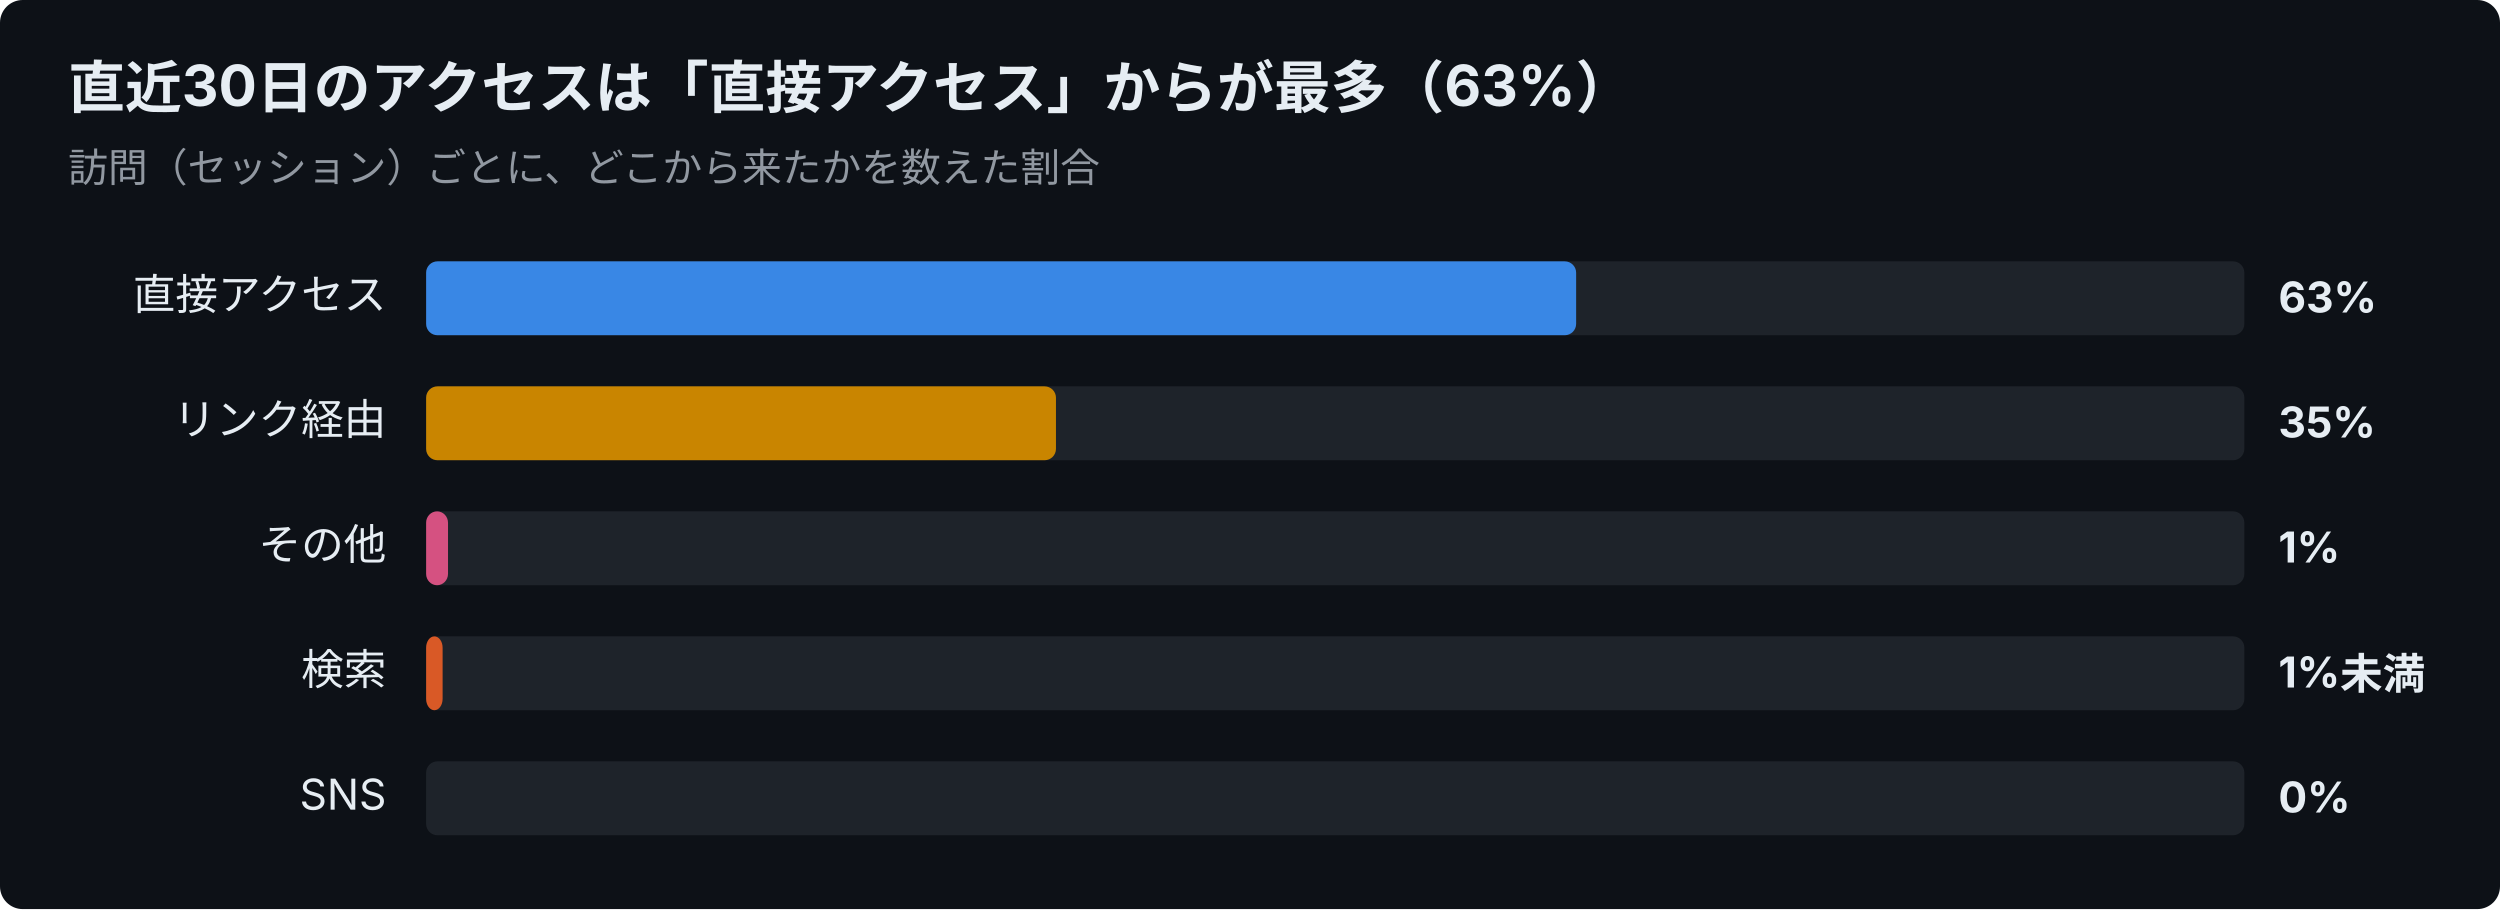
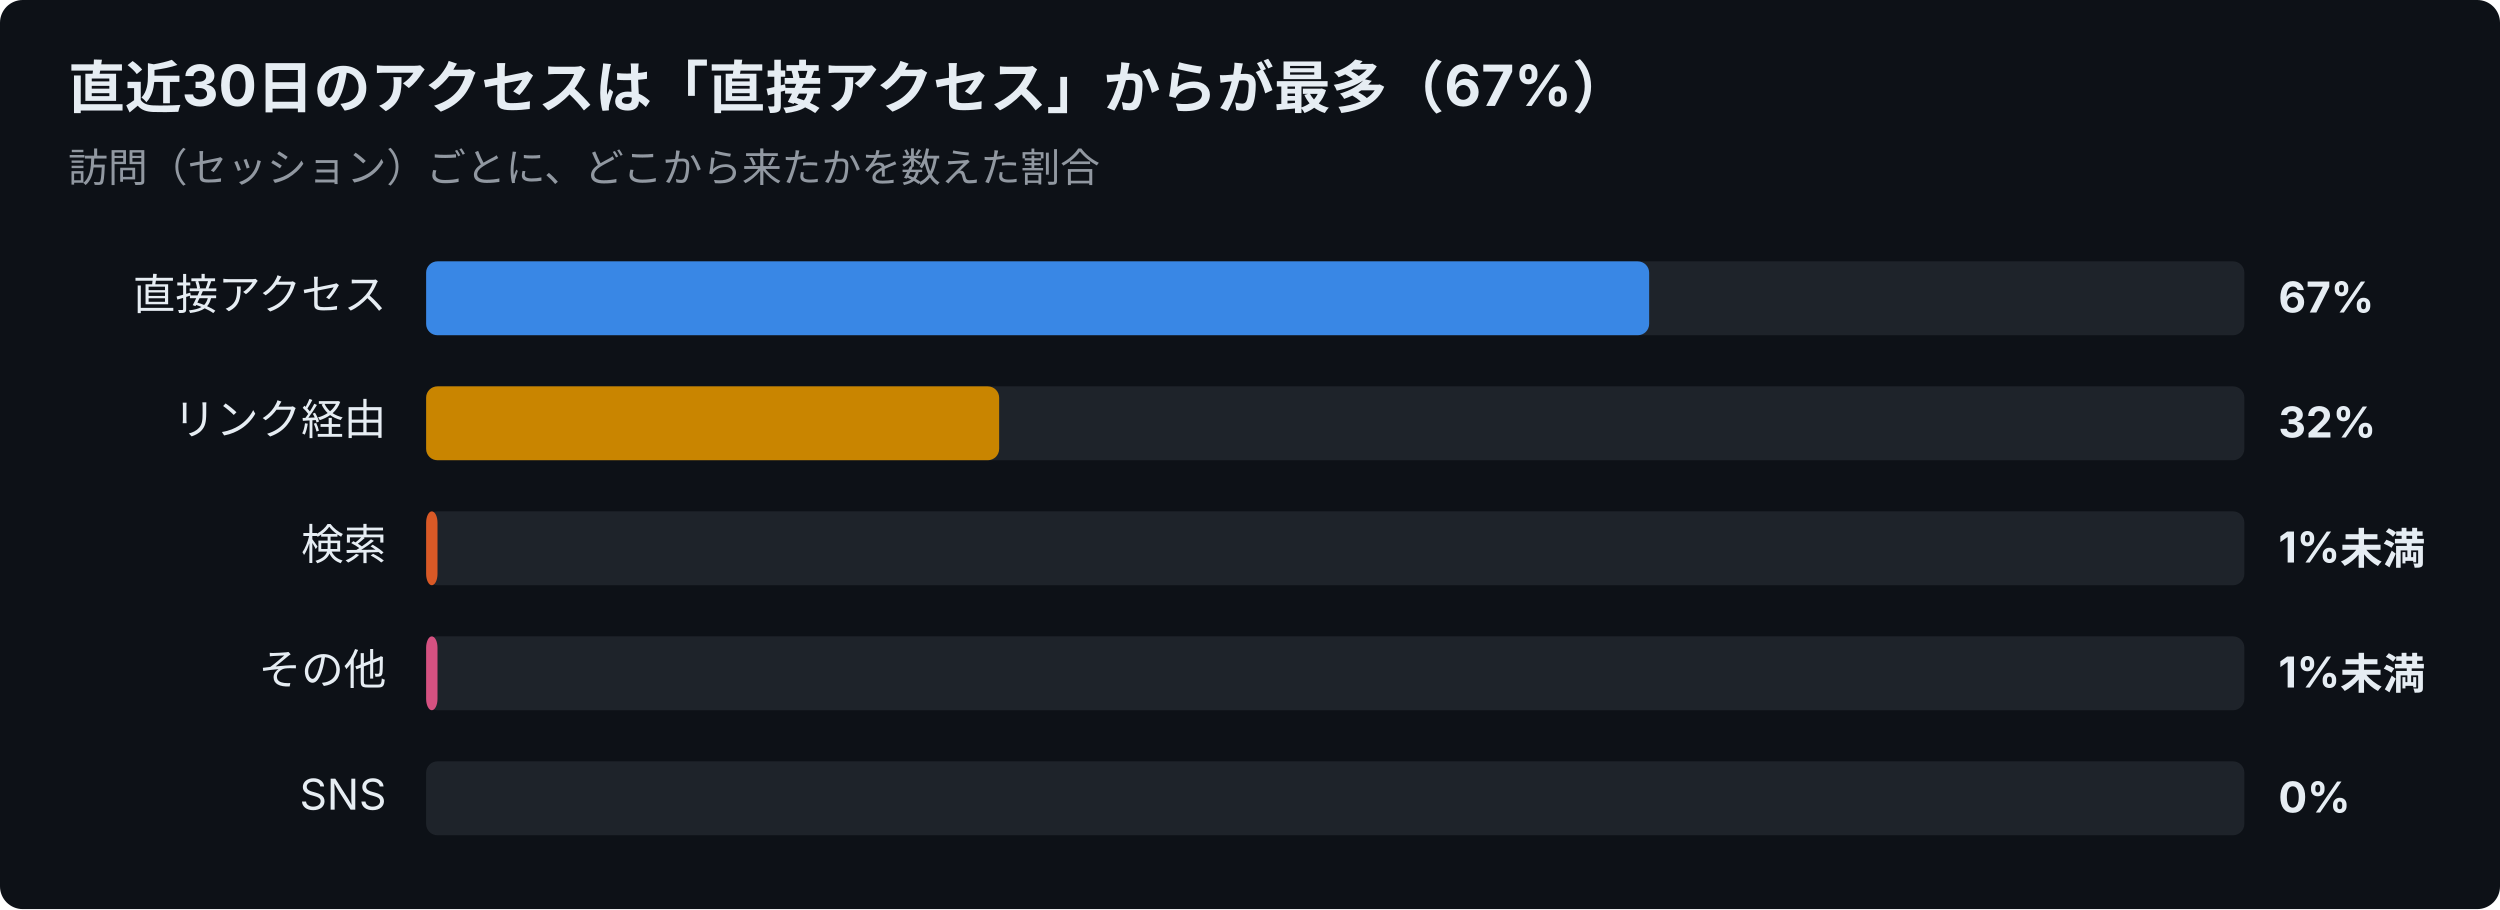
<svg xmlns="http://www.w3.org/2000/svg" width="880" height="320" viewBox="0 0 880 320" font-family="-apple-system,Segoe UI,Hiragino Sans,Noto Sans JP,Yu Gothic,sans-serif">
  <rect width="880" height="320" rx="8" fill="#0d1117" />
-   <text x="24" y="38" font-size="20" font-weight="700" fill="#e6edf3">直近30日のアクセスは「直接アクセス」からが最多（63%）</text>
+   <text x="24" y="38" font-size="20" font-weight="700" fill="#e6edf3">直近30日のアクセスは「直接アクセス」からが最多（67%）</text>
  <text x="24" y="64" font-size="14" fill="#9198a1">訪問（セッション）ごとに、どこから来たかを数えた割合</text>
  <text x="136" y="109" font-size="15" text-anchor="end" fill="#e6edf3">直接アクセス</text>
  <rect x="150" y="92" width="640" height="26" rx="4" fill="#30363d" opacity="0.5" />
-   <rect x="150" y="92" width="404.8" height="26" rx="4" fill="#3987e5" />
-   <text x="802" y="110" font-size="15" font-weight="700" fill="#e6edf3">63%</text>
+   <rect x="150" y="92" width="430.5" height="26" rx="4" fill="#3987e5" />
+   <text x="802" y="110" font-size="15" font-weight="700" fill="#e6edf3">67%</text>
  <text x="136" y="153" font-size="15" text-anchor="end" fill="#e6edf3">リンク経由</text>
  <rect x="150" y="136" width="640" height="26" rx="4" fill="#30363d" opacity="0.5" />
-   <rect x="150" y="136" width="221.7" height="26" rx="4" fill="#c98500" />
-   <text x="802" y="154" font-size="15" font-weight="700" fill="#e6edf3">35%</text>
-   <text x="136" y="197" font-size="15" text-anchor="end" fill="#e6edf3">その他</text>
+   <rect x="150" y="136" width="201.7" height="26" rx="4" fill="#c98500" />
+   <text x="802" y="154" font-size="15" font-weight="700" fill="#e6edf3">32%</text>
+   <text x="136" y="197" font-size="15" text-anchor="end" fill="#e6edf3">検索</text>
  <rect x="150" y="180" width="640" height="26" rx="4" fill="#30363d" opacity="0.5" />
-   <rect x="150" y="180" width="7.7" height="26" rx="4" fill="#d55181" />
-   <text x="802" y="198" font-size="15" font-weight="700" fill="#e6edf3">1%</text>
-   <text x="136" y="241" font-size="15" text-anchor="end" fill="#e6edf3">検索</text>
+   <rect x="150" y="180" width="4.0" height="26" rx="4" fill="#d95926" />
+   <text x="802" y="198" font-size="15" font-weight="700" fill="#e6edf3">1%未満</text>
+   <text x="136" y="241" font-size="15" text-anchor="end" fill="#e6edf3">その他</text>
  <rect x="150" y="224" width="640" height="26" rx="4" fill="#30363d" opacity="0.5" />
-   <rect x="150" y="224" width="5.8" height="26" rx="4" fill="#d95926" />
+   <rect x="150" y="224" width="4.0" height="26" rx="4" fill="#d55181" />
  <text x="802" y="242" font-size="15" font-weight="700" fill="#e6edf3">1%未満</text>
  <text x="136" y="285" font-size="15" text-anchor="end" fill="#e6edf3">SNS</text>
  <rect x="150" y="268" width="640" height="26" rx="4" fill="#30363d" opacity="0.5" />
  <text x="802" y="286" font-size="15" font-weight="700" fill="#e6edf3">0%</text>
</svg>
